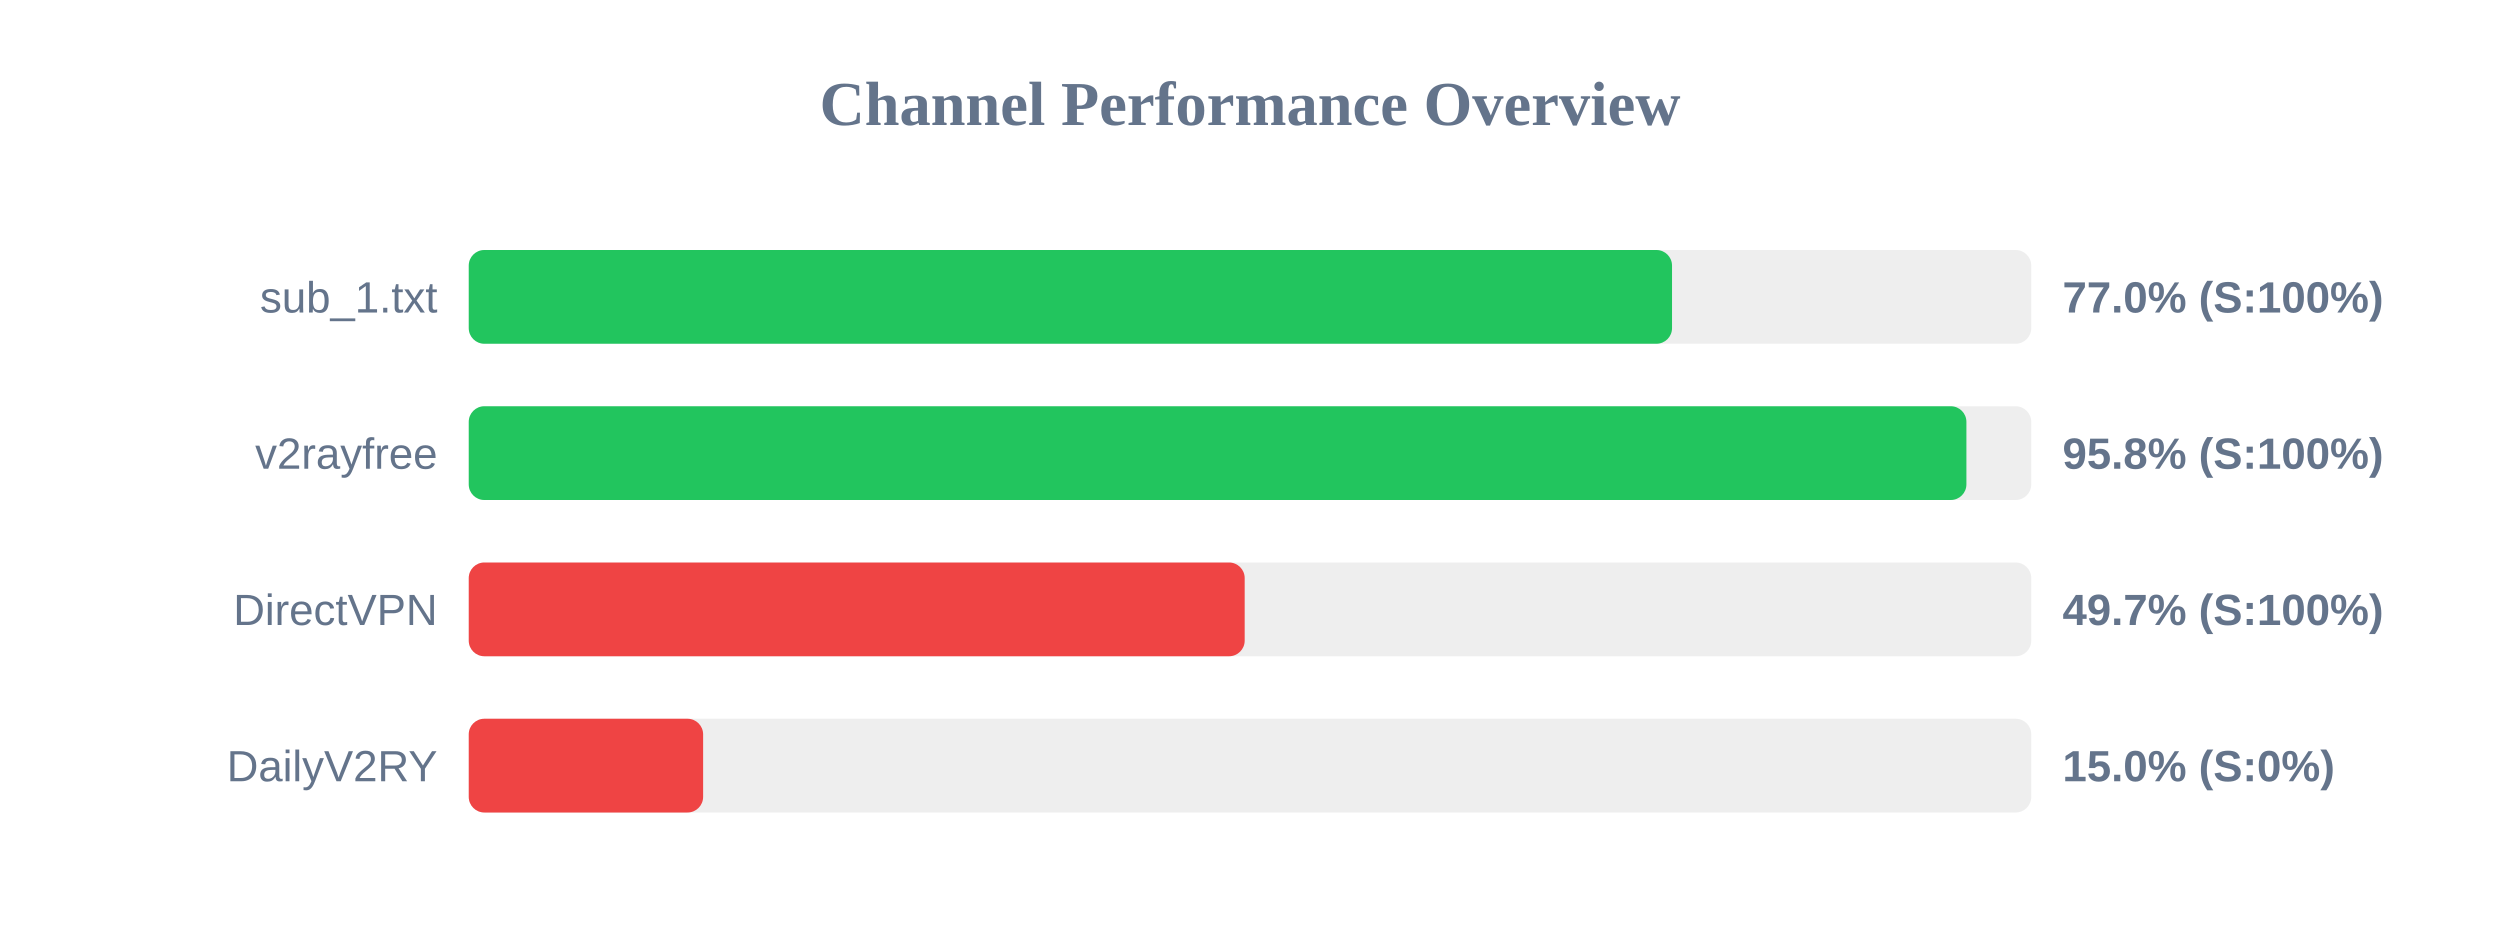
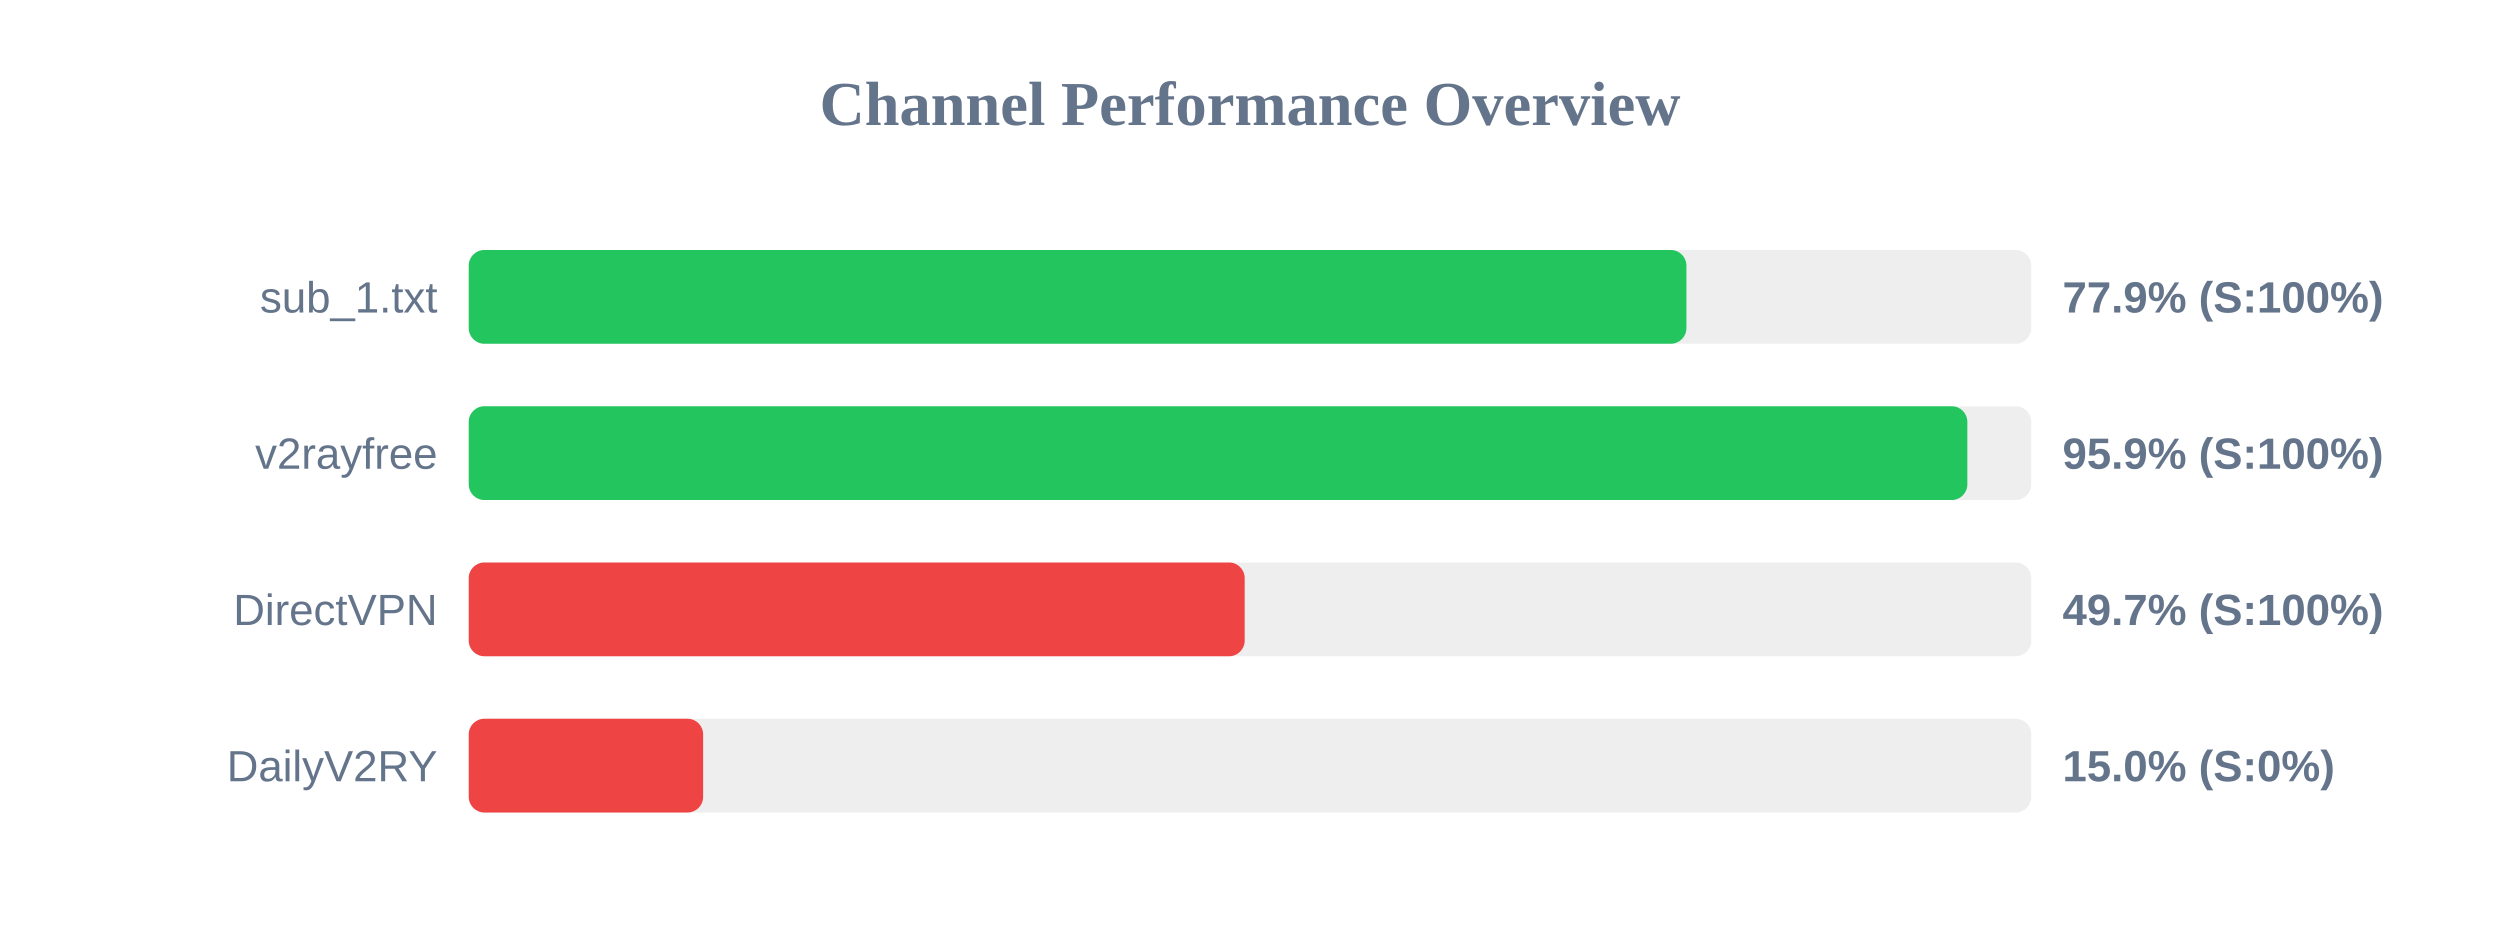
<svg xmlns="http://www.w3.org/2000/svg" width="800" height="300" version="1.1">
  <style>
        .row { font: 14px Arial; fill: #64748b; }
        .score { font: bold 14px Arial; fill: #64748b; }
    </style>
  <text x="400" y="40" text-anchor="middle" font-size="20px" font-weight="bold" fill="#64748b">Channel Performance Overview</text>
  <rect x="150" y="80" width="500" height="30" fill="#eee" rx="5" />
-   <rect x="150" y="80" width="385.05" height="30" fill="#22c55e" rx="5" />
+   <rect x="150" y="80" width="389.65" height="30" fill="#22c55e" rx="5" />
  <text x="140" y="100" text-anchor="end" class="row">sub_1.txt</text>
-   <text x="660" y="100" text-anchor="start" class="score">77.0% (S:100%)</text>
+   <text x="660" y="100" text-anchor="start" class="score">77.9% (S:100%)</text>
  <rect x="150" y="130" width="500" height="30" fill="#eee" rx="5" />
-   <rect x="150" y="130" width="479.25" height="30" fill="#22c55e" rx="5" />
+   <rect x="150" y="130" width="479.55" height="30" fill="#22c55e" rx="5" />
  <text x="140" y="150" text-anchor="end" class="row">v2rayfree</text>
-   <text x="660" y="150" text-anchor="start" class="score">95.8% (S:100%)</text>
+   <text x="660" y="150" text-anchor="start" class="score">95.9% (S:100%)</text>
  <rect x="150" y="180" width="500" height="30" fill="#eee" rx="5" />
  <rect x="150" y="180" width="248.3" height="30" fill="#ef4444" rx="5" />
  <text x="140" y="200" text-anchor="end" class="row">DirectVPN</text>
  <text x="660" y="200" text-anchor="start" class="score">49.7% (S:100%)</text>
  <rect x="150" y="230" width="500" height="30" fill="#eee" rx="5" />
  <rect x="150" y="230" width="75.0" height="30" fill="#ef4444" rx="5" />
  <text x="140" y="250" text-anchor="end" class="row">DailyV2RY</text>
  <text x="660" y="250" text-anchor="start" class="score">15.0% (S:0%)</text>
</svg>
